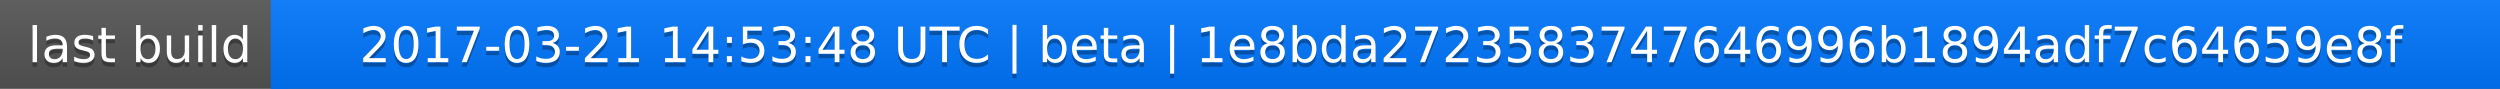
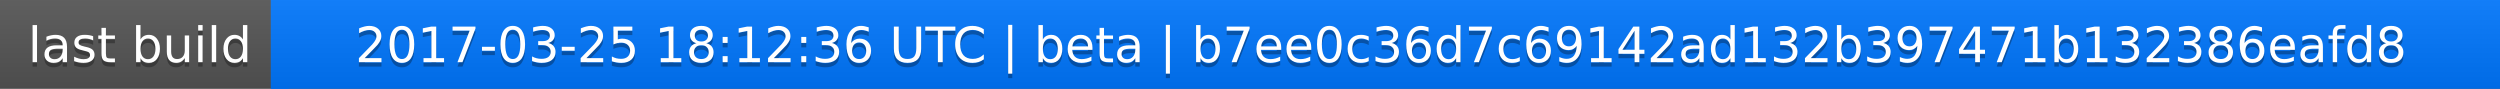
<svg xmlns="http://www.w3.org/2000/svg" width="563" height="20">
  <linearGradient id="a" x2="0" y2="100%">
    <stop offset="0" stop-color="#bbb" stop-opacity=".1" />
    <stop offset="1" stop-opacity=".1" />
  </linearGradient>
  <rect rx="0" width="563" height="20" fill="#555" />
  <rect rx="0" x="61" width="502" height="20" fill="#07f" />
  <path fill="#07f" d="M61 0h4v20h-4z" />
  <rect rx="0" width="563" height="20" fill="url(#a)" />
  <g fill="#fff" text-anchor="middle" font-family="DejaVu Sans,Verdana,Geneva,sans-serif" font-size="11">
    <text x="31.5" y="15" fill="#010101" fill-opacity=".3">last build</text>
    <text x="31.5" y="14">last build</text>
-     <text x="311" y="15" fill="#010101" fill-opacity=".3">2017-03-21 14:53:48 UTC | beta | 1e8bda2723583747646996b1894adf7c64659e8f</text>
-     <text x="311" y="14">2017-03-21 14:53:48 UTC | beta | 1e8bda2723583747646996b1894adf7c64659e8f</text>
+     <text x="311" y="15" fill="#010101" fill-opacity=".3">2017-03-25 18:12:36 UTC | beta | b7ee0c36d7c69142ad132b397471b132386eafd8</text>
+     <text x="311" y="14">2017-03-25 18:12:36 UTC | beta | b7ee0c36d7c69142ad132b397471b132386eafd8</text>
  </g>
</svg>
